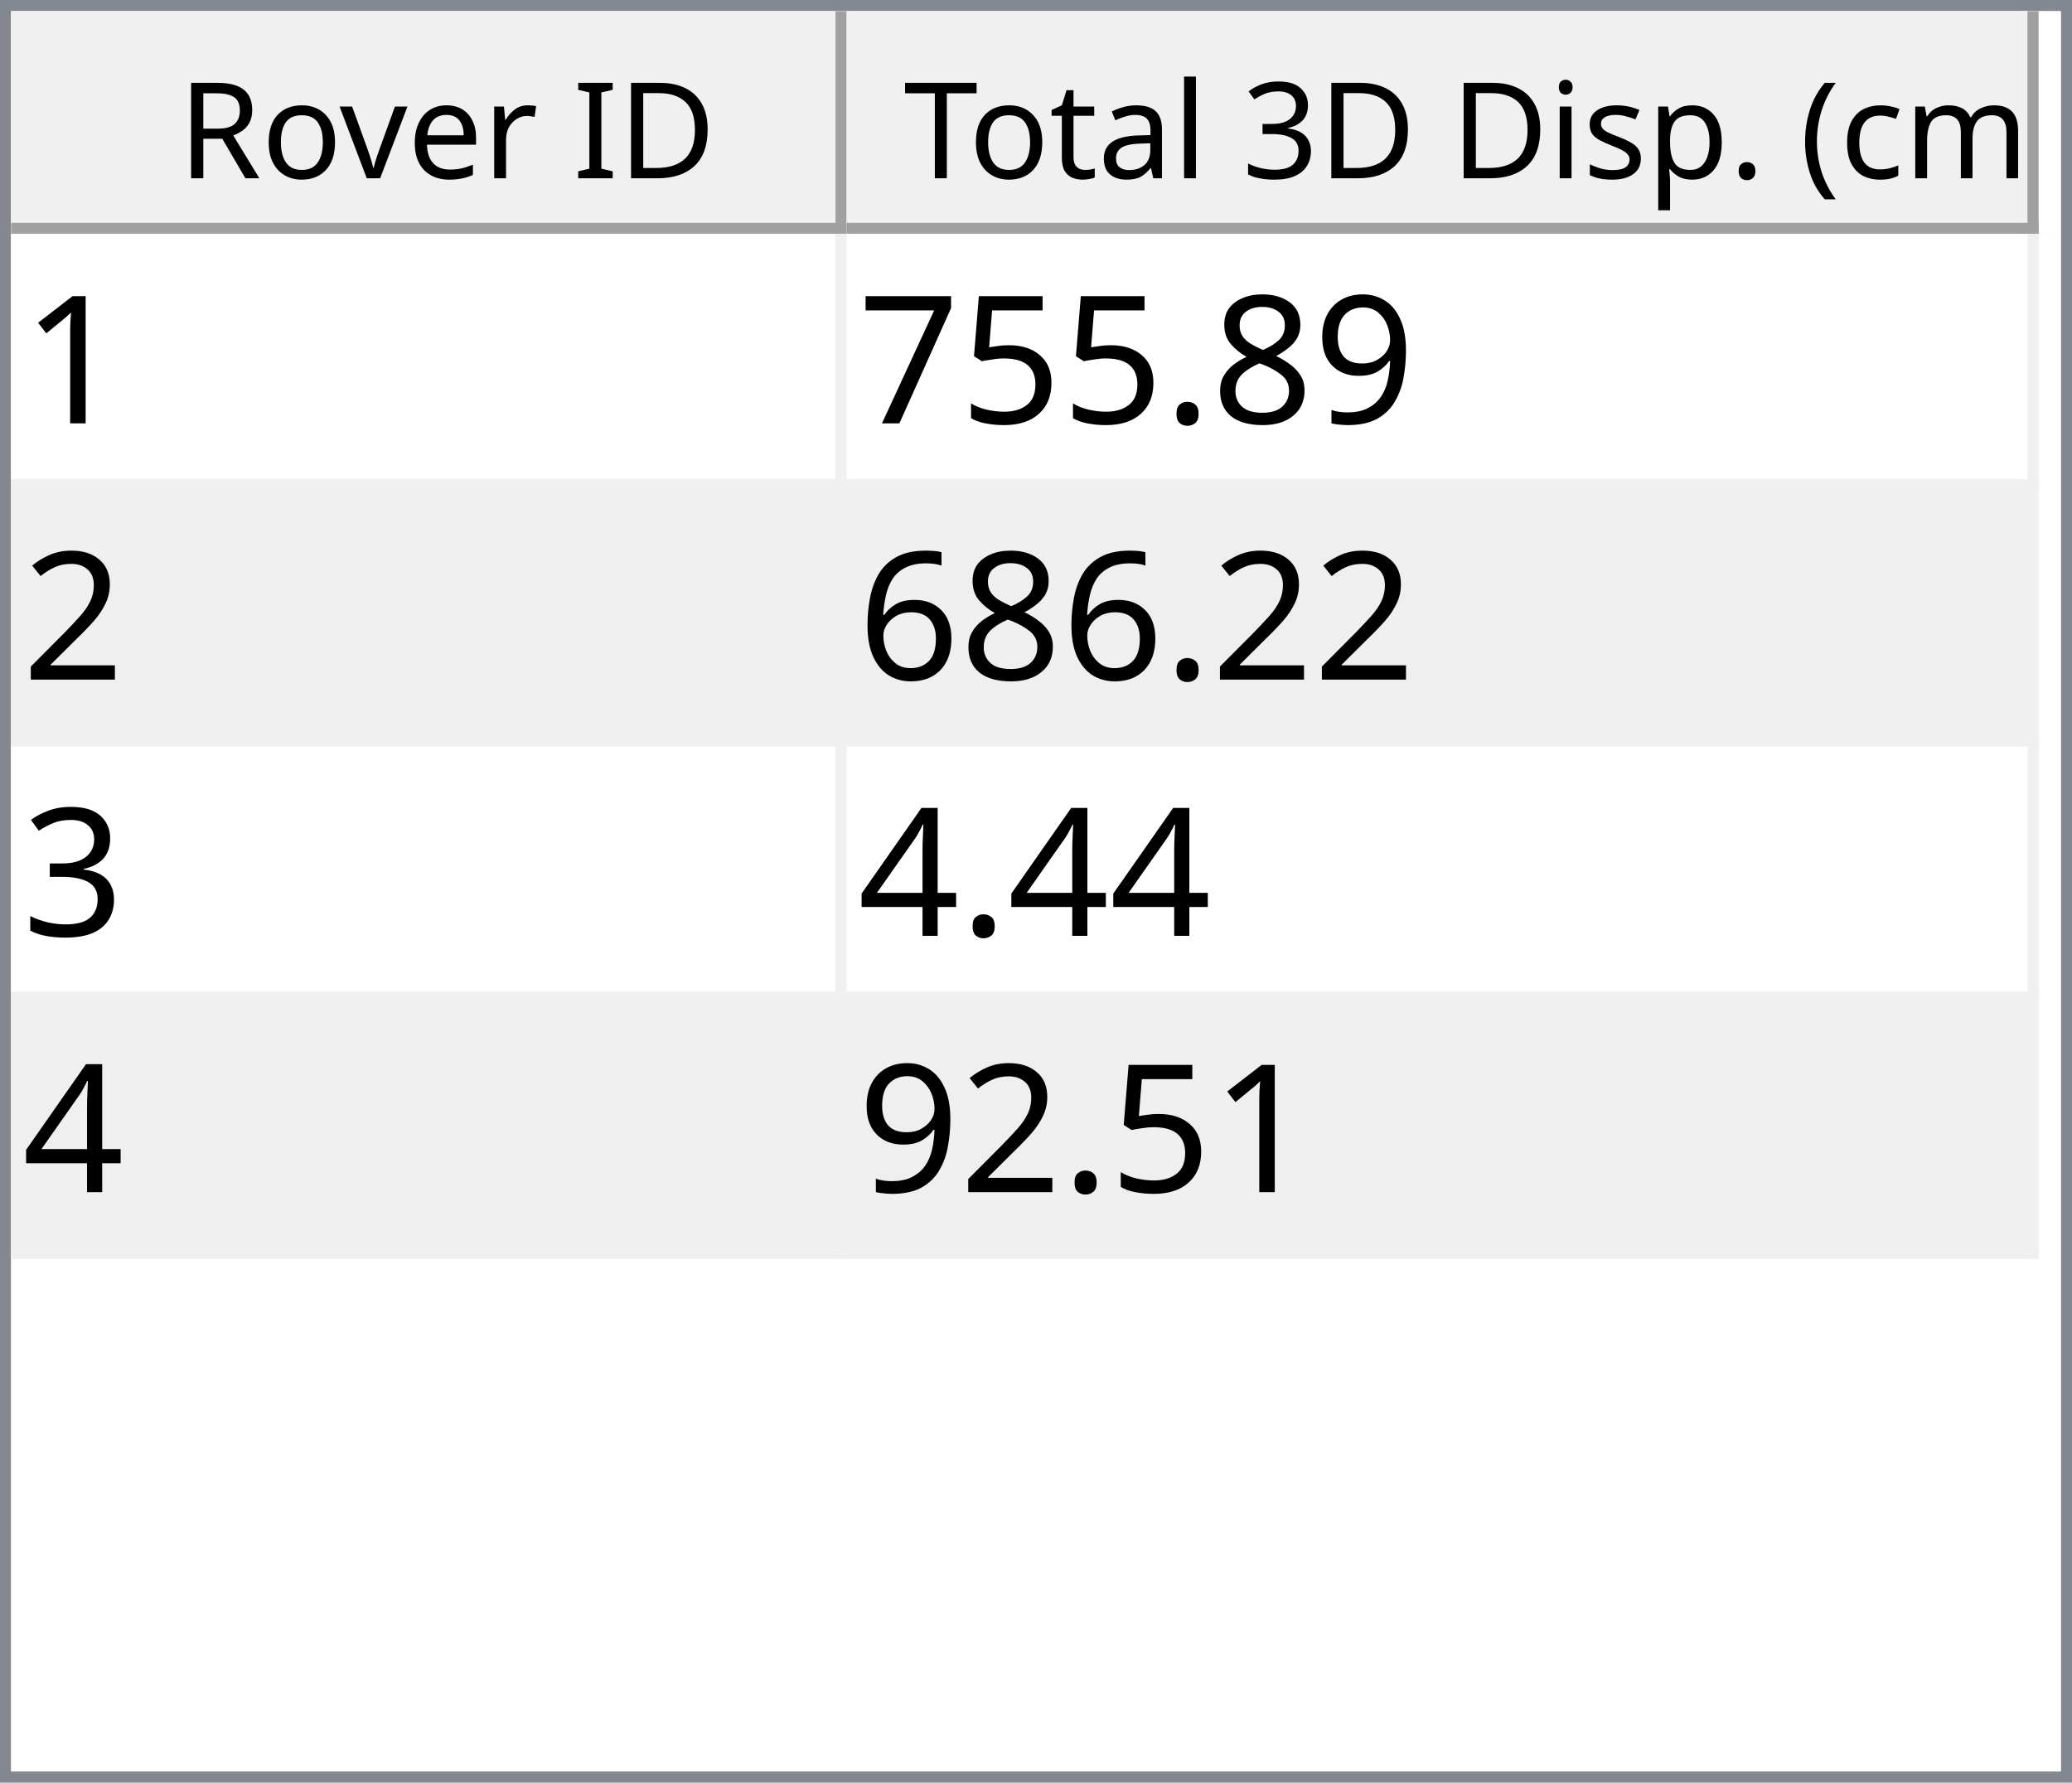
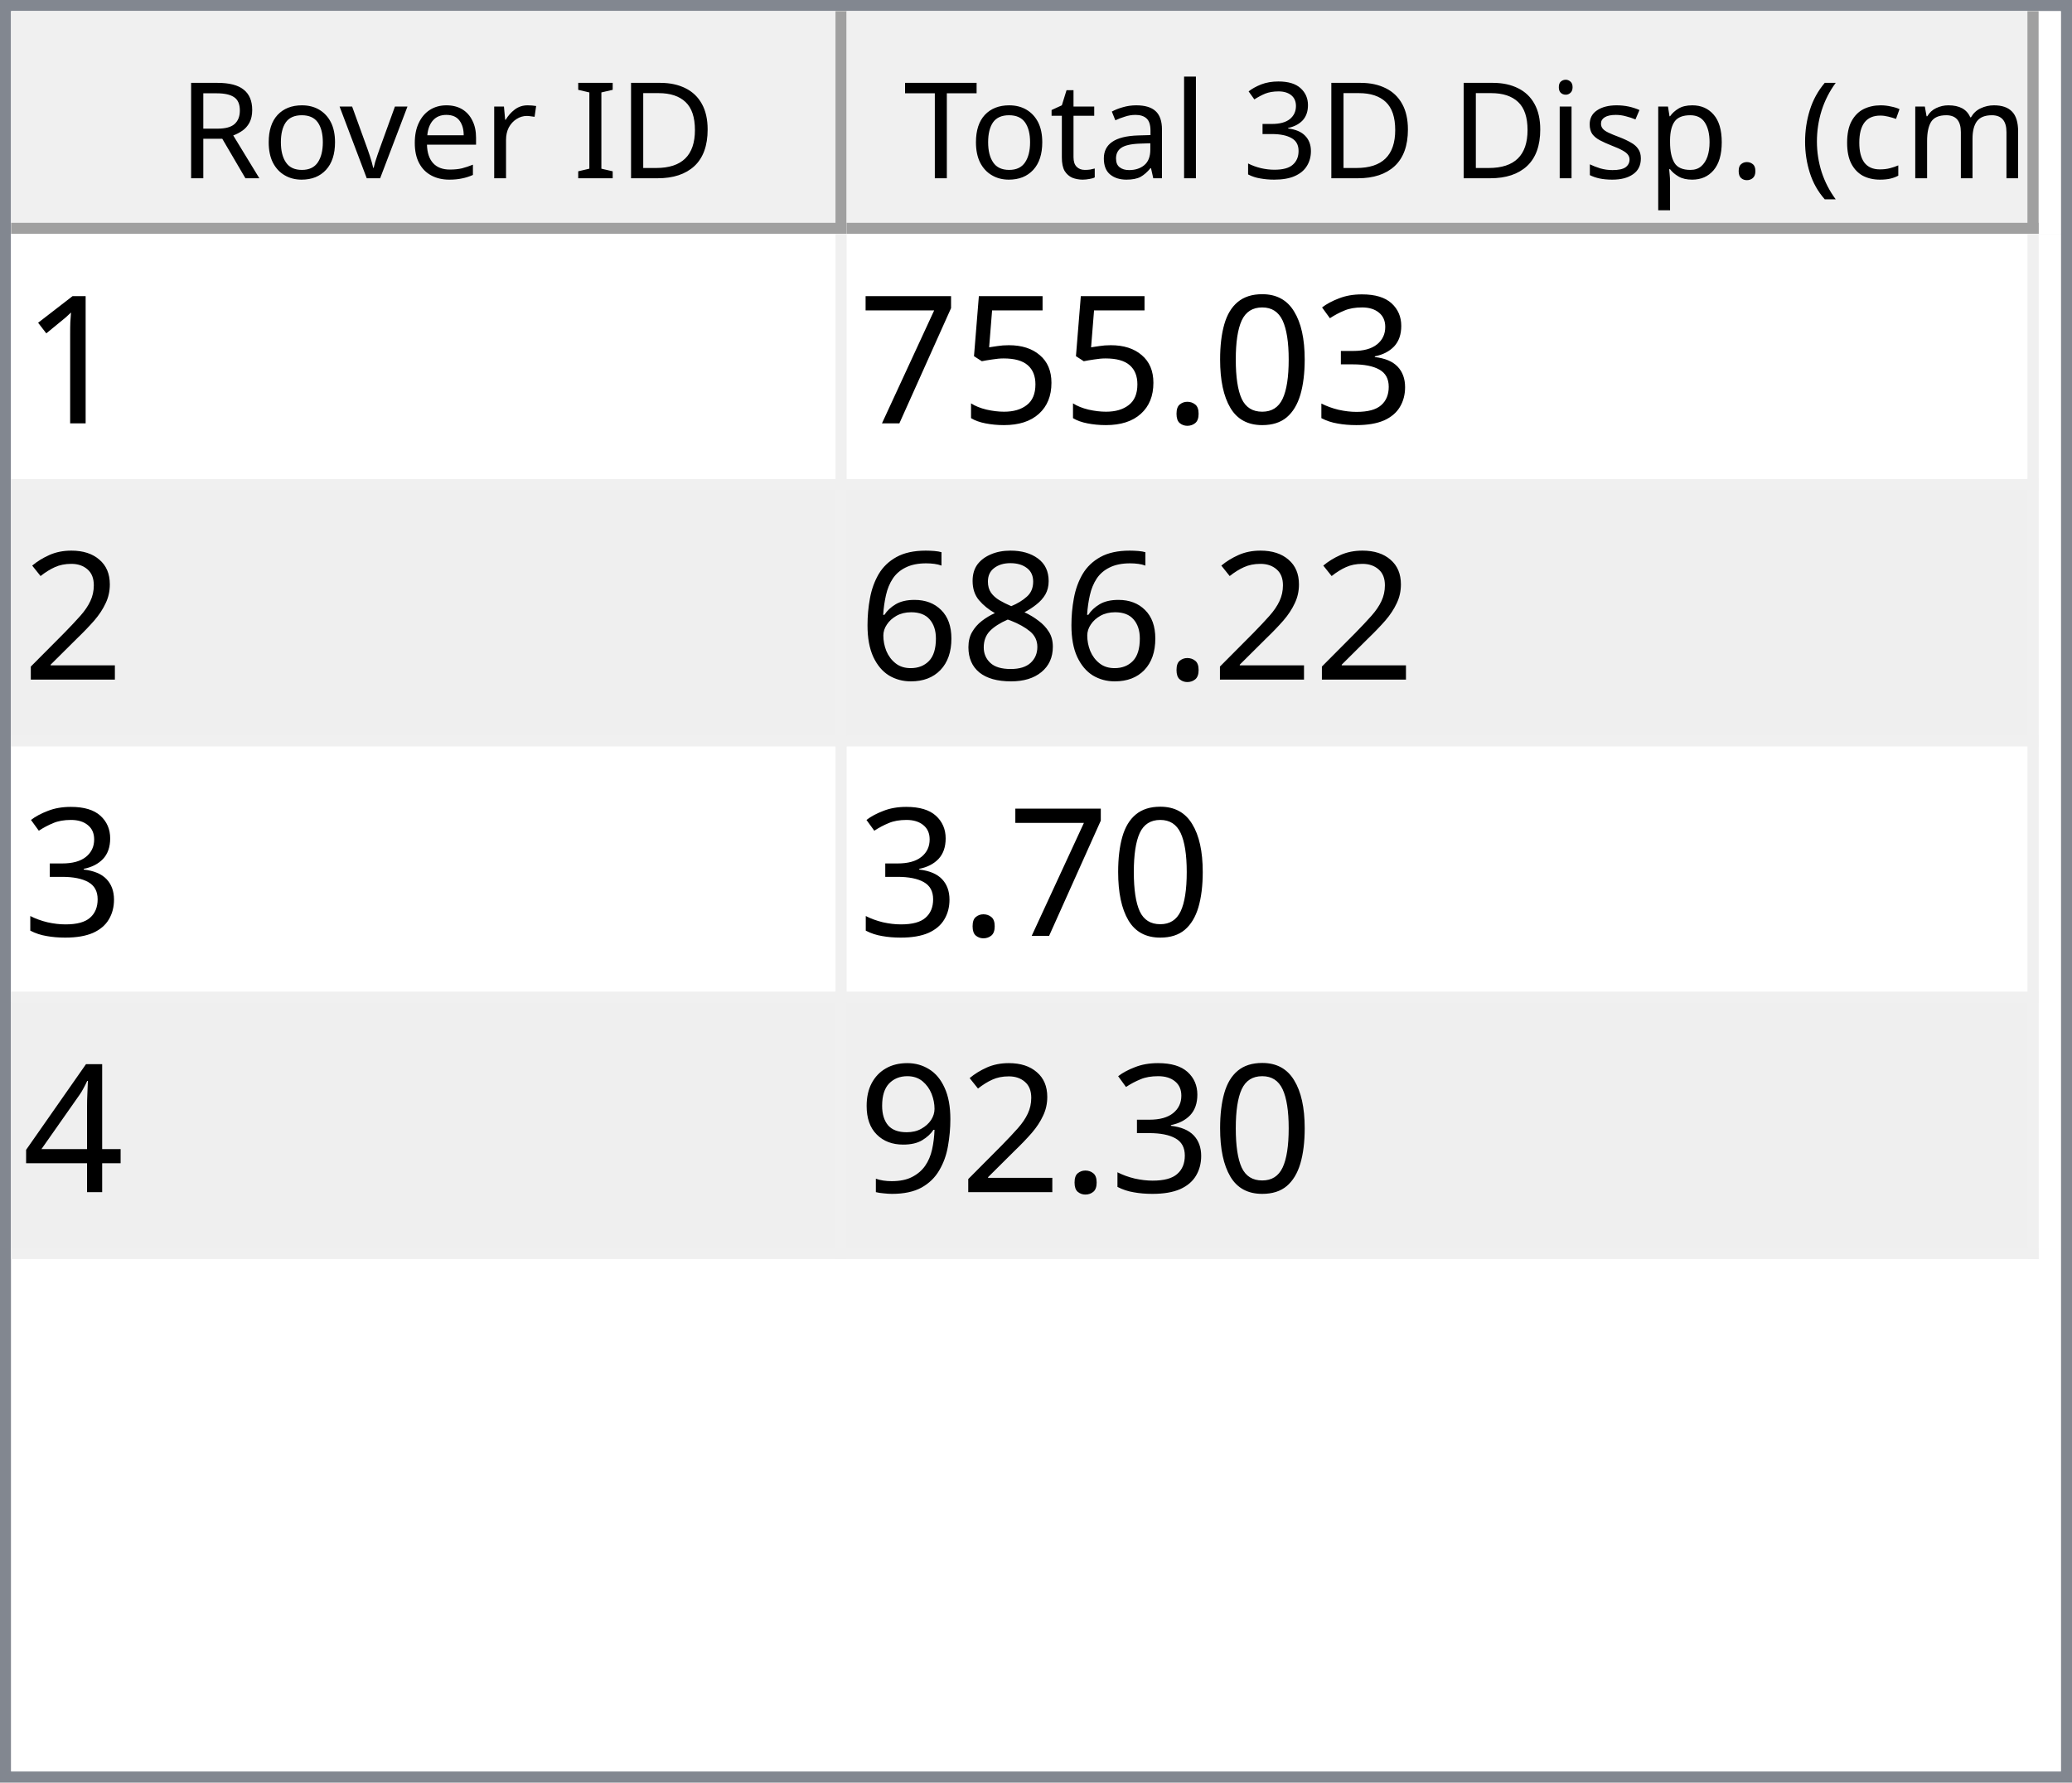
<svg xmlns="http://www.w3.org/2000/svg" style="fill-opacity:1; color-rendering:auto; color-interpolation:auto; text-rendering:auto; stroke:black; stroke-linecap:square; stroke-miterlimit:10; shape-rendering:auto; stroke-opacity:1; fill:black; stroke-dasharray:none; font-weight:normal; stroke-width:1; font-family:'Dialog'; font-style:normal; stroke-linejoin:miter; font-size:12px; stroke-dashoffset:0; image-rendering:auto;" width="186" height="160">
  <defs id="genericDefs" />
  <g>
    <defs id="defs1">
      <clipPath clipPathUnits="userSpaceOnUse" id="clipPath1">
        <path d="M0 0 L186 0 L186 160 L0 160 L0 0 Z" />
      </clipPath>
      <clipPath clipPathUnits="userSpaceOnUse" id="clipPath2">
        <path d="M0 0 L0 160 L186 160 L186 0 Z" />
      </clipPath>
      <clipPath clipPathUnits="userSpaceOnUse" id="clipPath3">
        <path d="M0 0 L0 20 L184 20 L184 0 Z" />
      </clipPath>
      <clipPath clipPathUnits="userSpaceOnUse" id="clipPath4">
        <path d="M0 0 L0 20 L75 20 L75 0 Z" />
      </clipPath>
      <clipPath clipPathUnits="userSpaceOnUse" id="clipPath5">
        <path d="M1 1 L1 19 L74 19 L74 1 Z" />
      </clipPath>
      <clipPath clipPathUnits="userSpaceOnUse" id="clipPath6">
        <path d="M0 0 L0 18 L73 18 L73 0 Z" />
      </clipPath>
      <clipPath clipPathUnits="userSpaceOnUse" id="clipPath7">
        <path d="M-0.5 -0.5 L-0.5 19.5 L74.5 19.5 L74.5 -0.5 Z" />
      </clipPath>
      <clipPath clipPathUnits="userSpaceOnUse" id="clipPath8">
        <path d="M0 0 L0 20 L107 20 L107 0 Z" />
      </clipPath>
      <clipPath clipPathUnits="userSpaceOnUse" id="clipPath9">
        <path d="M1 1 L1 19 L106 19 L106 1 Z" />
      </clipPath>
      <clipPath clipPathUnits="userSpaceOnUse" id="clipPath10">
        <path d="M0 0 L0 18 L105 18 L105 0 Z" />
      </clipPath>
      <clipPath clipPathUnits="userSpaceOnUse" id="clipPath11">
        <path d="M-0.5 -0.5 L-0.5 19.5 L106.5 19.5 L106.5 -0.5 Z" />
      </clipPath>
      <clipPath clipPathUnits="userSpaceOnUse" id="clipPath12">
        <path d="M0 0 L0 138 L184 138 L184 0 Z" />
      </clipPath>
      <clipPath clipPathUnits="userSpaceOnUse" id="clipPath13">
        <path d="M0 0 L0 92 L182 92 L182 0 Z" />
      </clipPath>
      <clipPath clipPathUnits="userSpaceOnUse" id="clipPath14">
        <path d="M-0.5 -0.5 L-0.5 91.5 L181.5 91.5 L181.5 -0.5 Z" />
      </clipPath>
      <clipPath clipPathUnits="userSpaceOnUse" id="clipPath15">
        <path d="M0 0 L0 22 L74 22 L74 0 Z" />
      </clipPath>
      <clipPath clipPathUnits="userSpaceOnUse" id="clipPath16">
        <path d="M0 0 L0 22 L106 22 L106 0 Z" />
      </clipPath>
      <font horiz-adv-x="64.551" id="font1">
        <font-face ascent="107.91" descent="25.098" units-per-em="100" style="font-style:normal; font-family:Segoe UI; font-weight:normal;" />
        <missing-glyph horiz-adv-x="64.551" d="M8.109 0 L8.109 68.266 L56.453 68.266 L56.453 0 L8.109 0 ZM15.328 7.234 L49.219 7.234 L49.219 61.031 L15.328 61.031 L15.328 7.234 Z" />
        <glyph unicode="D" horiz-adv-x="70.117" d="M9.188 0 L9.188 70.016 L28.516 70.016 Q65.531 70.016 65.531 35.891 Q65.531 19.672 55.25 9.836 Q44.969 0 27.734 0 L9.188 0 ZM17.391 62.594 L17.391 7.422 L27.828 7.422 Q41.609 7.422 49.273 14.797 Q56.938 22.172 56.938 35.688 Q56.938 62.594 28.328 62.594 L17.391 62.594 Z" />
        <glyph unicode="I" horiz-adv-x="26.611" d="M17.391 0 L9.188 0 L9.188 70.016 L17.391 70.016 L17.391 0 Z" />
        <glyph unicode=" " horiz-adv-x="27.393" d="" />
        <glyph unicode="r" horiz-adv-x="34.766" d="M34.188 41.891 Q32.078 43.5 28.125 43.5 Q23 43.5 19.555 38.672 Q16.109 33.844 16.109 25.484 L16.109 0 L8.109 0 L8.109 50 L16.109 50 L16.109 39.703 L16.312 39.703 Q18.016 44.969 21.531 47.922 Q25.047 50.875 29.391 50.875 Q32.516 50.875 34.188 50.203 L34.188 41.891 Z" />
        <glyph unicode="e" horiz-adv-x="52.295" d="M48.297 23 L12.984 23 Q13.188 14.656 17.484 10.109 Q21.781 5.562 29.297 5.562 Q37.75 5.562 44.828 11.141 L44.828 3.609 Q38.234 -1.172 27.391 -1.172 Q16.797 -1.172 10.742 5.641 Q4.688 12.453 4.688 24.812 Q4.688 36.469 11.305 43.82 Q17.922 51.172 27.734 51.172 Q37.547 51.172 42.922 44.828 Q48.297 38.484 48.297 27.203 L48.297 23 ZM40.094 29.781 Q40.047 36.719 36.75 40.578 Q33.453 44.438 27.594 44.438 Q21.922 44.438 17.969 40.383 Q14.016 36.328 13.094 29.781 L40.094 29.781 Z" />
        <glyph unicode="v" horiz-adv-x="47.9" d="M47.406 50 L27.484 0 L19.625 0 L0.688 50 L9.469 50 L22.172 13.672 Q23.578 9.672 23.922 6.688 L24.125 6.688 Q24.609 10.453 25.688 13.484 L38.969 50 L47.406 50 Z" />
        <glyph unicode="o" horiz-adv-x="58.594" d="M29 -1.172 Q17.922 -1.172 11.305 5.836 Q4.688 12.844 4.688 24.422 Q4.688 37.016 11.57 44.094 Q18.453 51.172 30.172 51.172 Q41.359 51.172 47.633 44.289 Q53.906 37.406 53.906 25.203 Q53.906 13.234 47.141 6.031 Q40.375 -1.172 29 -1.172 ZM29.594 44.438 Q21.875 44.438 17.383 39.188 Q12.891 33.938 12.891 24.703 Q12.891 15.828 17.43 10.695 Q21.969 5.562 29.594 5.562 Q37.359 5.562 41.531 10.594 Q45.703 15.625 45.703 24.906 Q45.703 34.281 41.531 39.359 Q37.359 44.438 29.594 44.438 Z" />
        <glyph unicode="R" horiz-adv-x="59.814" d="M59.375 0 L49.609 0 L37.891 19.625 Q36.281 22.359 34.766 24.289 Q33.25 26.219 31.664 27.438 Q30.078 28.656 28.25 29.219 Q26.422 29.781 24.125 29.781 L17.391 29.781 L17.391 0 L9.188 0 L9.188 70.016 L30.078 70.016 Q34.672 70.016 38.555 68.867 Q42.438 67.719 45.289 65.375 Q48.141 63.031 49.758 59.547 Q51.375 56.062 51.375 51.375 Q51.375 47.703 50.273 44.656 Q49.172 41.609 47.148 39.211 Q45.125 36.812 42.266 35.133 Q39.406 33.453 35.844 32.516 L35.844 32.328 Q37.594 31.547 38.891 30.547 Q40.188 29.547 41.359 28.18 Q42.531 26.812 43.68 25.078 Q44.828 23.344 46.234 21.047 L59.375 0 ZM17.391 62.594 L17.391 37.203 L28.516 37.203 Q31.594 37.203 34.203 38.133 Q36.812 39.062 38.719 40.797 Q40.625 42.531 41.703 45.047 Q42.781 47.562 42.781 50.688 Q42.781 56.297 39.141 59.445 Q35.5 62.594 28.609 62.594 L17.391 62.594 Z" />
        <glyph unicode=")" horiz-adv-x="30.176" d="M8.297 -15.922 L1.172 -15.922 Q16.406 2.344 16.406 26.812 Q16.406 51.469 1.078 70.016 L8.297 70.016 Q23.531 52.156 23.531 26.703 Q23.531 1.375 8.297 -15.922 Z" />
        <glyph unicode="m" horiz-adv-x="86.133" d="M79.109 0 L71.094 0 L71.094 28.719 Q71.094 37.016 68.531 40.727 Q65.969 44.438 59.906 44.438 Q54.781 44.438 51.195 39.75 Q47.609 35.062 47.609 28.516 L47.609 0 L39.594 0 L39.594 29.688 Q39.594 44.438 28.219 44.438 Q22.953 44.438 19.531 40.016 Q16.109 35.594 16.109 28.516 L16.109 0 L8.109 0 L8.109 50 L16.109 50 L16.109 42.094 L16.312 42.094 Q21.625 51.172 31.844 51.172 Q36.969 51.172 40.773 48.312 Q44.578 45.453 46 40.828 Q51.562 51.172 62.594 51.172 Q79.109 51.172 79.109 30.812 L79.109 0 Z" />
        <glyph unicode="c" horiz-adv-x="46.191" d="M42.188 2.297 Q36.422 -1.172 28.516 -1.172 Q17.828 -1.172 11.258 5.789 Q4.688 12.75 4.688 23.828 Q4.688 36.188 11.766 43.68 Q18.844 51.172 30.672 51.172 Q37.25 51.172 42.281 48.734 L42.281 40.531 Q36.719 44.438 30.375 44.438 Q22.703 44.438 17.797 38.945 Q12.891 33.453 12.891 24.516 Q12.891 15.719 17.508 10.641 Q22.125 5.562 29.891 5.562 Q36.422 5.562 42.188 9.906 L42.188 2.297 Z" />
        <glyph unicode="(" horiz-adv-x="30.176" d="M29.109 -15.922 L21.969 -15.922 Q6.844 1.375 6.844 26.703 Q6.844 52.156 21.969 70.016 L29.203 70.016 Q13.875 51.469 13.875 26.812 Q13.875 2.344 29.109 -15.922 Z" />
        <glyph unicode="." horiz-adv-x="21.68" d="M10.891 -1.078 Q8.641 -1.078 7.055 0.539 Q5.469 2.156 5.469 4.391 Q5.469 6.641 7.055 8.273 Q8.641 9.906 10.891 9.906 Q13.188 9.906 14.797 8.273 Q16.406 6.641 16.406 4.391 Q16.406 2.156 14.797 0.539 Q13.188 -1.078 10.891 -1.078 Z" />
        <glyph unicode="p" horiz-adv-x="58.789" d="M16.312 7.234 L16.109 7.234 L16.109 -23 L8.109 -23 L8.109 50 L16.109 50 L16.109 41.219 L16.312 41.219 Q22.219 51.172 33.594 51.172 Q43.266 51.172 48.688 44.461 Q54.109 37.75 54.109 26.469 Q54.109 13.922 48 6.375 Q41.891 -1.172 31.297 -1.172 Q21.578 -1.172 16.312 7.234 ZM16.109 27.391 L16.109 20.406 Q16.109 14.203 20.141 9.883 Q24.172 5.562 30.375 5.562 Q37.641 5.562 41.773 11.133 Q45.906 16.703 45.906 26.609 Q45.906 34.969 42.047 39.703 Q38.188 44.438 31.594 44.438 Q24.609 44.438 20.359 39.578 Q16.109 34.719 16.109 27.391 Z" />
        <glyph unicode="s" horiz-adv-x="42.432" d="M5.078 1.812 L5.078 10.406 Q11.625 5.562 19.484 5.562 Q30.031 5.562 30.031 12.594 Q30.031 14.594 29.125 15.992 Q28.219 17.391 26.68 18.461 Q25.141 19.531 23.07 20.383 Q21 21.234 18.609 22.172 Q15.281 23.484 12.766 24.828 Q10.25 26.172 8.57 27.859 Q6.891 29.547 6.031 31.695 Q5.172 33.844 5.172 36.719 Q5.172 40.234 6.789 42.945 Q8.406 45.656 11.086 47.484 Q13.766 49.312 17.211 50.242 Q20.656 51.172 24.312 51.172 Q30.812 51.172 35.938 48.922 L35.938 40.828 Q30.422 44.438 23.25 44.438 Q21 44.438 19.195 43.922 Q17.391 43.406 16.094 42.477 Q14.797 41.547 14.086 40.258 Q13.375 38.969 13.375 37.406 Q13.375 35.453 14.086 34.133 Q14.797 32.812 16.164 31.789 Q17.531 30.766 19.484 29.938 Q21.438 29.109 23.922 28.125 Q27.25 26.859 29.883 25.516 Q32.516 24.172 34.375 22.484 Q36.234 20.797 37.234 18.602 Q38.234 16.406 38.234 13.375 Q38.234 9.672 36.602 6.938 Q34.969 4.203 32.234 2.398 Q29.5 0.594 25.93 -0.289 Q22.359 -1.172 18.453 -1.172 Q10.75 -1.172 5.078 1.812 Z" />
        <glyph unicode="i" horiz-adv-x="24.219" d="M12.203 62.703 Q10.062 62.703 8.547 64.164 Q7.031 65.625 7.031 67.875 Q7.031 70.125 8.547 71.609 Q10.062 73.094 12.203 73.094 Q14.406 73.094 15.945 71.609 Q17.484 70.125 17.484 67.875 Q17.484 65.719 15.945 64.211 Q14.406 62.703 12.203 62.703 ZM16.109 0 L8.109 0 L8.109 50 L16.109 50 L16.109 0 Z" />
        <glyph unicode="3" horiz-adv-x="53.906" d="M46.531 19.828 Q46.531 15.094 44.75 11.211 Q42.969 7.328 39.719 4.57 Q36.469 1.812 31.93 0.297 Q27.391 -1.219 21.922 -1.219 Q11.922 -1.219 6 2.594 L6 11.188 Q13.094 5.609 22.219 5.609 Q25.875 5.609 28.828 6.539 Q31.781 7.469 33.906 9.227 Q36.031 10.984 37.18 13.477 Q38.328 15.969 38.328 19.094 Q38.328 32.812 18.797 32.812 L12.984 32.812 L12.984 39.594 L18.5 39.594 Q35.797 39.594 35.797 52.484 Q35.797 64.406 22.609 64.406 Q15.188 64.406 8.688 59.422 L8.688 67.188 Q15.375 71.188 24.609 71.188 Q29 71.188 32.57 69.969 Q36.141 68.75 38.68 66.555 Q41.219 64.359 42.609 61.281 Q44 58.203 44 54.5 Q44 40.672 30.031 36.719 L30.031 36.531 Q33.594 36.141 36.625 34.797 Q39.656 33.453 41.852 31.305 Q44.047 29.156 45.289 26.25 Q46.531 23.344 46.531 19.828 Z" />
        <glyph unicode="l" horiz-adv-x="24.219" d="M16.109 0 L8.109 0 L8.109 74.031 L16.109 74.031 L16.109 0 Z" />
        <glyph unicode="a" horiz-adv-x="50.879" d="M43.891 0 L35.891 0 L35.891 7.812 L35.688 7.812 Q30.469 -1.172 20.312 -1.172 Q12.844 -1.172 8.617 2.781 Q4.391 6.734 4.391 13.281 Q4.391 27.297 20.906 29.594 L35.891 31.688 Q35.891 44.438 25.594 44.438 Q16.547 44.438 9.281 38.281 L9.281 46.484 Q16.656 51.172 26.266 51.172 Q43.891 51.172 43.891 32.516 L43.891 0 ZM35.891 25.297 L23.828 23.641 Q18.266 22.859 15.43 20.875 Q12.594 18.891 12.594 13.875 Q12.594 10.203 15.211 7.883 Q17.828 5.562 22.172 5.562 Q28.125 5.562 32.008 9.742 Q35.891 13.922 35.891 20.312 L35.891 25.297 Z" />
        <glyph unicode="t" horiz-adv-x="33.887" d="M31.297 0.484 Q28.469 -1.078 23.828 -1.078 Q10.688 -1.078 10.688 13.578 L10.688 43.172 L2.094 43.172 L2.094 50 L10.688 50 L10.688 62.203 L18.703 64.797 L18.703 50 L31.297 50 L31.297 43.172 L18.703 43.172 L18.703 14.984 Q18.703 9.969 20.414 7.82 Q22.125 5.672 26.078 5.672 Q29.109 5.672 31.297 7.328 L31.297 0.484 Z" />
        <glyph unicode="T" horiz-adv-x="52.393" d="M50.594 62.594 L30.375 62.594 L30.375 0 L22.172 0 L22.172 62.594 L2 62.594 L2 70.016 L50.594 70.016 L50.594 62.594 Z" />
      </font>
      <font horiz-adv-x="75.0" id="font2">
        <font-face ascent="100.537" descent="21.973" units-per-em="100" style="font-style:normal; font-family:sans-serif; font-weight:normal;" />
        <missing-glyph horiz-adv-x="75.0" d="M12.5 0 L12.5 62.5 L62.5 62.5 L62.5 0 L12.5 0 ZM14.062 1.562 L60.938 1.562 L60.938 60.938 L14.062 60.938 L14.062 1.562 Z" />
        <glyph unicode="1" horiz-adv-x="55.615" d="M37.25 0 L28.469 0 L28.469 56 Q25.297 52.984 20.141 49.953 Q14.984 46.922 10.891 45.406 L10.891 53.906 Q18.266 57.375 23.781 62.305 Q29.297 67.234 31.594 71.875 L37.25 71.875 L37.25 0 Z" />
-         <glyph unicode="9" horiz-adv-x="55.615" d="M5.469 16.547 L13.922 17.328 Q14.984 11.375 18.016 8.688 Q21.047 6 25.781 6 Q29.828 6 32.883 7.859 Q35.938 9.719 37.891 12.82 Q39.844 15.922 41.164 21.195 Q42.484 26.469 42.484 31.938 Q42.484 32.516 42.438 33.688 Q39.797 29.5 35.234 26.883 Q30.672 24.266 25.344 24.266 Q16.453 24.266 10.305 30.711 Q4.156 37.156 4.156 47.703 Q4.156 58.594 10.578 65.234 Q17 71.875 26.656 71.875 Q33.641 71.875 39.43 68.117 Q45.219 64.359 48.219 57.398 Q51.219 50.438 51.219 37.25 Q51.219 23.531 48.242 15.406 Q45.266 7.281 39.383 3.031 Q33.5 -1.219 25.594 -1.219 Q17.188 -1.219 11.867 3.445 Q6.547 8.109 5.469 16.547 ZM41.453 48.141 Q41.453 55.719 37.43 60.156 Q33.406 64.594 27.734 64.594 Q21.875 64.594 17.531 59.812 Q13.188 55.031 13.188 47.406 Q13.188 40.578 17.312 36.305 Q21.438 32.031 27.484 32.031 Q33.594 32.031 37.523 36.305 Q41.453 40.578 41.453 48.141 Z" />
-         <glyph unicode="8" horiz-adv-x="55.615" d="M17.672 38.812 Q12.203 40.828 9.57 44.539 Q6.938 48.25 6.938 53.422 Q6.938 61.234 12.555 66.555 Q18.172 71.875 27.484 71.875 Q36.859 71.875 42.578 66.43 Q48.297 60.984 48.297 53.172 Q48.297 48.188 45.68 44.508 Q43.062 40.828 37.75 38.812 Q44.344 36.672 47.781 31.883 Q51.219 27.094 51.219 20.453 Q51.219 11.281 44.727 5.031 Q38.234 -1.219 27.641 -1.219 Q17.047 -1.219 10.547 5.055 Q4.047 11.328 4.047 20.703 Q4.047 27.688 7.594 32.398 Q11.141 37.109 17.672 38.812 ZM15.922 53.719 Q15.922 48.641 19.195 45.414 Q22.469 42.188 27.688 42.188 Q32.766 42.188 36.016 45.383 Q39.266 48.578 39.266 53.219 Q39.266 58.062 35.914 61.359 Q32.562 64.656 27.594 64.656 Q22.562 64.656 19.242 61.43 Q15.922 58.203 15.922 53.719 ZM13.094 20.656 Q13.094 16.891 14.875 13.375 Q16.656 9.859 20.172 7.93 Q23.688 6 27.734 6 Q34.031 6 38.133 10.055 Q42.234 14.109 42.234 20.359 Q42.234 26.703 38.016 30.859 Q33.797 35.016 27.438 35.016 Q21.234 35.016 17.164 30.914 Q13.094 26.812 13.094 20.656 Z" />
+         <glyph unicode="3" horiz-adv-x="55.615" d="M4.203 18.891 L12.984 20.062 Q14.5 12.594 18.141 9.297 Q21.781 6 27 6 Q33.203 6 37.477 10.297 Q41.75 14.594 41.75 20.953 Q41.75 27 37.797 30.93 Q33.844 34.859 27.734 34.859 Q25.25 34.859 21.531 33.891 L22.516 41.609 Q23.391 41.5 23.922 41.5 Q29.547 41.5 34.039 44.43 Q38.531 47.359 38.531 53.469 Q38.531 58.297 35.258 61.477 Q31.984 64.656 26.812 64.656 Q21.688 64.656 18.266 61.43 Q14.844 58.203 13.875 51.766 L5.078 53.328 Q6.688 62.156 12.398 67.016 Q18.109 71.875 26.609 71.875 Q32.469 71.875 37.398 69.359 Q42.328 66.844 44.945 62.5 Q47.562 58.156 47.562 53.266 Q47.562 48.641 45.07 44.828 Q42.578 41.016 37.703 38.766 Q44.047 37.312 47.562 32.695 Q51.078 28.078 51.078 21.141 Q51.078 11.766 44.242 5.25 Q37.406 -1.266 26.953 -1.266 Q17.531 -1.266 11.305 4.352 Q5.078 9.969 4.203 18.891 Z" />
+         <glyph unicode="0" horiz-adv-x="55.615" d="M4.156 35.297 Q4.156 48 6.766 55.742 Q9.375 63.484 14.523 67.68 Q19.672 71.875 27.484 71.875 Q33.25 71.875 37.594 69.555 Q41.938 67.234 44.773 62.867 Q47.609 58.5 49.219 52.227 Q50.828 45.953 50.828 35.297 Q50.828 22.703 48.242 14.969 Q45.656 7.234 40.508 3.008 Q35.359 -1.219 27.484 -1.219 Q17.141 -1.219 11.234 6.203 Q4.156 15.141 4.156 35.297 ZM13.188 35.297 Q13.188 17.672 17.312 11.836 Q21.438 6 27.484 6 Q33.547 6 37.672 11.859 Q41.797 17.719 41.797 35.297 Q41.797 52.984 37.672 58.789 Q33.547 64.594 27.391 64.594 Q21.344 64.594 17.719 59.469 Q13.188 52.938 13.188 35.297 Z" />
        <glyph unicode="." horiz-adv-x="27.783" d="M9.078 0 L9.078 10.016 L19.094 10.016 L19.094 0 L9.078 0 Z" />
        <glyph unicode="5" horiz-adv-x="55.615" d="M4.156 18.75 L13.375 19.531 Q14.406 12.797 18.141 9.398 Q21.875 6 27.156 6 Q33.5 6 37.891 10.789 Q42.281 15.578 42.281 23.484 Q42.281 31 38.062 35.352 Q33.844 39.703 27 39.703 Q22.75 39.703 19.336 37.773 Q15.922 35.844 13.969 32.766 L5.719 33.844 L12.641 70.609 L48.25 70.609 L48.25 62.203 L19.672 62.203 L15.828 42.969 Q22.266 47.469 29.344 47.469 Q38.719 47.469 45.164 40.969 Q51.609 34.469 51.609 24.266 Q51.609 14.547 45.953 7.469 Q39.062 -1.219 27.156 -1.219 Q17.391 -1.219 11.211 4.25 Q5.031 9.719 4.156 18.75 Z" />
        <glyph unicode="7" horiz-adv-x="55.615" d="M4.734 62.203 L4.734 70.656 L51.078 70.656 L51.078 63.812 Q44.234 56.547 37.523 44.484 Q30.812 32.422 27.156 19.672 Q24.516 10.688 23.781 0 L14.75 0 Q14.891 8.453 18.062 20.414 Q21.234 32.375 27.172 43.484 Q33.109 54.594 39.797 62.203 L4.734 62.203 Z" />
        <glyph unicode="2" horiz-adv-x="55.615" d="M50.344 8.453 L50.344 0 L3.031 0 Q2.938 3.172 4.047 6.109 Q5.859 10.938 9.836 15.625 Q13.812 20.312 21.344 26.469 Q33.016 36.031 37.117 41.625 Q41.219 47.219 41.219 52.203 Q41.219 57.422 37.477 61.008 Q33.734 64.594 27.734 64.594 Q21.391 64.594 17.578 60.789 Q13.766 56.984 13.719 50.25 L4.688 51.172 Q5.609 61.281 11.664 66.578 Q17.719 71.875 27.938 71.875 Q38.234 71.875 44.242 66.164 Q50.25 60.453 50.25 52 Q50.25 47.703 48.492 43.555 Q46.734 39.406 42.656 34.812 Q38.578 30.219 29.109 22.219 Q21.188 15.578 18.945 13.211 Q16.703 10.844 15.234 8.453 L50.344 8.453 Z" />
+         <glyph unicode="8" horiz-adv-x="55.615" d="M17.672 38.812 Q12.203 40.828 9.57 44.539 Q6.938 48.25 6.938 53.422 Q6.938 61.234 12.555 66.555 Q18.172 71.875 27.484 71.875 Q36.859 71.875 42.578 66.43 Q48.297 60.984 48.297 53.172 Q48.297 48.188 45.68 44.508 Q43.062 40.828 37.75 38.812 Q44.344 36.672 47.781 31.883 Q51.219 27.094 51.219 20.453 Q51.219 11.281 44.727 5.031 Q38.234 -1.219 27.641 -1.219 Q17.047 -1.219 10.547 5.055 Q4.047 11.328 4.047 20.703 Q4.047 27.688 7.594 32.398 Q11.141 37.109 17.672 38.812 ZM15.922 53.719 Q15.922 48.641 19.195 45.414 Q22.469 42.188 27.688 42.188 Q32.766 42.188 36.016 45.383 Q39.266 48.578 39.266 53.219 Q39.266 58.062 35.914 61.359 Q32.562 64.656 27.594 64.656 Q22.562 64.656 19.242 61.43 Q15.922 58.203 15.922 53.719 ZM13.094 20.656 Q13.094 16.891 14.875 13.375 Q16.656 9.859 20.172 7.93 Q23.688 6 27.734 6 Q34.031 6 38.133 10.055 Q42.234 14.109 42.234 20.359 Q42.234 26.703 38.016 30.859 Q33.797 35.016 27.438 35.016 Q21.234 35.016 17.164 30.914 Q13.094 26.812 13.094 20.656 Z" />
        <glyph unicode="6" horiz-adv-x="55.615" d="M49.75 54.047 L41.016 53.375 Q39.844 58.547 37.703 60.891 Q34.125 64.656 28.906 64.656 Q24.703 64.656 21.531 62.312 Q17.391 59.281 14.992 53.469 Q12.594 47.656 12.5 36.922 Q15.672 41.75 20.266 44.094 Q24.859 46.438 29.891 46.438 Q38.672 46.438 44.852 39.969 Q51.031 33.5 51.031 23.25 Q51.031 16.5 48.125 10.719 Q45.219 4.938 40.141 1.859 Q35.062 -1.219 28.609 -1.219 Q17.625 -1.219 10.695 6.859 Q3.766 14.938 3.766 33.5 Q3.766 54.25 11.422 63.672 Q18.109 71.875 29.438 71.875 Q37.891 71.875 43.289 67.141 Q48.688 62.406 49.75 54.047 ZM13.875 23.188 Q13.875 18.656 15.797 14.508 Q17.719 10.359 21.188 8.18 Q24.656 6 28.469 6 Q34.031 6 38.039 10.492 Q42.047 14.984 42.047 22.703 Q42.047 30.125 38.086 34.398 Q34.125 38.672 28.125 38.672 Q22.172 38.672 18.023 34.398 Q13.875 30.125 13.875 23.188 Z" />
-         <glyph unicode="3" horiz-adv-x="55.615" d="M4.203 18.891 L12.984 20.062 Q14.5 12.594 18.141 9.297 Q21.781 6 27 6 Q33.203 6 37.477 10.297 Q41.75 14.594 41.75 20.953 Q41.75 27 37.797 30.93 Q33.844 34.859 27.734 34.859 Q25.25 34.859 21.531 33.891 L22.516 41.609 Q23.391 41.5 23.922 41.5 Q29.547 41.5 34.039 44.43 Q38.531 47.359 38.531 53.469 Q38.531 58.297 35.258 61.477 Q31.984 64.656 26.812 64.656 Q21.688 64.656 18.266 61.43 Q14.844 58.203 13.875 51.766 L5.078 53.328 Q6.688 62.156 12.398 67.016 Q18.109 71.875 26.609 71.875 Q32.469 71.875 37.398 69.359 Q42.328 66.844 44.945 62.5 Q47.562 58.156 47.562 53.266 Q47.562 48.641 45.07 44.828 Q42.578 41.016 37.703 38.766 Q44.047 37.312 47.562 32.695 Q51.078 28.078 51.078 21.141 Q51.078 11.766 44.242 5.25 Q37.406 -1.266 26.953 -1.266 Q17.531 -1.266 11.305 4.352 Q5.078 9.969 4.203 18.891 Z" />
        <glyph unicode="4" horiz-adv-x="55.615" d="M32.328 0 L32.328 17.141 L1.266 17.141 L1.266 25.203 L33.938 71.578 L41.109 71.578 L41.109 25.203 L50.781 25.203 L50.781 17.141 L41.109 17.141 L41.109 0 L32.328 0 ZM32.328 25.203 L32.328 57.469 L9.906 25.203 L32.328 25.203 Z" />
+         <glyph unicode="9" horiz-adv-x="55.615" d="M5.469 16.547 L13.922 17.328 Q14.984 11.375 18.016 8.688 Q21.047 6 25.781 6 Q29.828 6 32.883 7.859 Q35.938 9.719 37.891 12.82 Q39.844 15.922 41.164 21.195 Q42.484 26.469 42.484 31.938 Q42.484 32.516 42.438 33.688 Q39.797 29.5 35.234 26.883 Q30.672 24.266 25.344 24.266 Q16.453 24.266 10.305 30.711 Q4.156 37.156 4.156 47.703 Q4.156 58.594 10.578 65.234 Q17 71.875 26.656 71.875 Q33.641 71.875 39.43 68.117 Q45.219 64.359 48.219 57.398 Q51.219 50.438 51.219 37.25 Q51.219 23.531 48.242 15.406 Q45.266 7.281 39.383 3.031 Q33.5 -1.219 25.594 -1.219 Q17.188 -1.219 11.867 3.445 Q6.547 8.109 5.469 16.547 ZM41.453 48.141 Q41.453 55.719 37.43 60.156 Q33.406 64.594 27.734 64.594 Q21.875 64.594 17.531 59.812 Q13.188 55.031 13.188 47.406 Q13.188 40.578 17.312 36.305 Q21.438 32.031 27.484 32.031 Q33.594 32.031 37.523 36.305 Q41.453 40.578 41.453 48.141 Z" />
      </font>
    </defs>
    <g style="fill:white; stroke:white;">
      <rect x="0" y="0" width="186" style="clip-path:url(#clipPath1); stroke:none;" height="160" />
    </g>
    <g style="fill:white; text-rendering:optimizeSpeed; color-rendering:optimizeSpeed; image-rendering:optimizeSpeed; shape-rendering:crispEdges; stroke:white; color-interpolation:sRGB;">
      <rect x="0" width="186" height="160" y="0" style="stroke:none;" />
      <path style="stroke:none;" d="M0 160 L186 160 L186 0 L0 0 Z" />
    </g>
    <g style="fill:rgb(240,240,240); font-family:'Segoe UI'; stroke:rgb(240,240,240);">
      <rect x="0" y="0" width="186" style="clip-path:url(#clipPath2); stroke:none;" height="160" />
    </g>
    <g style="fill:rgb(130,135,144); font-family:'Segoe UI'; stroke:rgb(130,135,144);">
      <path d="M0 0 L186 0 L186 160 L0 160 L0 0 ZM1 1 L185 1 L185 159 L1 159 L1 1 Z" style="fill-rule:evenodd; clip-path:url(#clipPath2); stroke:none;" />
    </g>
    <g style="fill:white; font-family:'Segoe UI'; stroke:white;" transform="translate(1,1)">
      <rect x="0" y="0" width="184" style="clip-path:url(#clipPath3); stroke:none;" height="20" />
    </g>
    <g style="fill:rgb(240,240,240); font-family:'Segoe UI'; stroke:rgb(240,240,240);" transform="translate(1,1)">
      <rect x="0" y="0" width="75" style="clip-path:url(#clipPath4); stroke:none;" height="20" />
    </g>
    <g style="font-family:'Segoe UI';" transform="translate(2,2)">
      <text x="14" xml:space="preserve" y="14" style="clip-path:url(#clipPath6); stroke:none;">Rover ID</text>
    </g>
    <g style="fill:rgb(160,160,160); font-family:'Segoe UI'; stroke:rgb(160,160,160); stroke-linejoin:bevel;" transform="translate(1.5,1.5)">
      <line x1="74" x2="74" y1="0" style="fill:none; clip-path:url(#clipPath7);" y2="19" />
    </g>
    <g style="fill:rgb(160,160,160); font-family:'Segoe UI'; stroke:rgb(160,160,160); stroke-linejoin:bevel;" transform="matrix(1,0,0,1,1,1) translate(0.5,0.5)">
      <line x1="0" x2="74" y1="19" style="fill:none; clip-path:url(#clipPath7);" y2="19" />
    </g>
    <g style="fill:rgb(240,240,240); font-family:'Segoe UI'; stroke:rgb(240,240,240);" transform="translate(76,1)">
      <rect x="0" y="0" width="107" style="clip-path:url(#clipPath8); stroke:none;" height="20" />
    </g>
    <g style="font-family:'Segoe UI';" transform="translate(77,2)">
      <text x="1" xml:space="preserve" y="14" style="clip-path:url(#clipPath10); stroke:none;"> Total 3D Disp. (cm)</text>
    </g>
    <g style="fill:rgb(160,160,160); font-family:'Segoe UI'; stroke:rgb(160,160,160); stroke-linejoin:bevel;" transform="translate(76.5,1.5)">
      <line x1="106" x2="106" y1="0" style="fill:none; clip-path:url(#clipPath11);" y2="19" />
    </g>
    <g style="fill:rgb(160,160,160); font-family:'Segoe UI'; stroke:rgb(160,160,160); stroke-linejoin:bevel;" transform="matrix(1,0,0,1,76,1) translate(0.5,0.5)">
      <line x1="0" x2="106" y1="19" style="fill:none; clip-path:url(#clipPath11);" y2="19" />
    </g>
    <g style="fill:white; font-family:'Segoe UI'; stroke:white;" transform="translate(1,21)">
      <rect x="0" y="0" width="184" style="clip-path:url(#clipPath12); stroke:none;" height="138" />
    </g>
    <g style="fill:rgb(240,240,240); font-size:16px; font-family:sans-serif; stroke:rgb(240,240,240);" transform="translate(1,21)">
      <rect x="0" y="0" width="182" style="clip-path:url(#clipPath13); stroke:none;" height="92" />
      <line transform="translate(0.5,0.5)" x1="0" x2="181" y1="22" style="clip-path:url(#clipPath14); fill:none; stroke-linejoin:bevel;" y2="22" />
    </g>
    <g transform="matrix(1,0,0,1,1,21) translate(0.5,0.5)" style="fill:rgb(240,240,240); font-size:16px; font-family:sans-serif; stroke:rgb(240,240,240); stroke-linejoin:bevel;">
      <line x1="0" x2="181" y1="45" style="fill:none; clip-path:url(#clipPath14);" y2="45" />
    </g>
    <g transform="matrix(1,0,0,1,1,21) translate(0.5,0.5)" style="fill:rgb(240,240,240); font-size:16px; font-family:sans-serif; stroke:rgb(240,240,240); stroke-linejoin:bevel;">
      <line x1="0" x2="181" y1="68" style="fill:none; clip-path:url(#clipPath14);" y2="68" />
    </g>
    <g transform="matrix(1,0,0,1,1,21) translate(0.5,0.5)" style="fill:rgb(240,240,240); font-size:16px; font-family:sans-serif; stroke:rgb(240,240,240); stroke-linejoin:bevel;">
      <line x1="0" x2="181" y1="91" style="fill:none; clip-path:url(#clipPath14);" y2="91" />
    </g>
    <g transform="matrix(1,0,0,1,1,21) translate(0.5,0.5)" style="fill:rgb(240,240,240); font-size:16px; font-family:sans-serif; stroke:rgb(240,240,240); stroke-linejoin:bevel;">
      <line x1="74" x2="74" y1="0" style="fill:none; clip-path:url(#clipPath14);" y2="91" />
    </g>
    <g transform="matrix(1,0,0,1,1,21) translate(0.5,0.5)" style="fill:rgb(240,240,240); font-size:16px; font-family:sans-serif; stroke:rgb(240,240,240); stroke-linejoin:bevel;">
      <line x1="181" x2="181" y1="0" style="fill:none; clip-path:url(#clipPath14);" y2="91" />
    </g>
    <g style="fill:white; font-size:16px; font-family:sans-serif; stroke:white;" transform="matrix(1,0,0,1,1,21)">
      <rect x="0" y="0" width="74" style="clip-path:url(#clipPath15); stroke:none;" height="22" />
      <text x="1" y="17" style="fill:black; clip-path:url(#clipPath15); stroke:none;" xml:space="preserve">1</text>
    </g>
    <g style="fill:white; font-size:16px; font-family:sans-serif; stroke:white;" transform="matrix(1,0,0,1,1,21) translate(75,0)">
      <rect x="0" y="0" width="106" style="clip-path:url(#clipPath16); stroke:none;" height="22" />
-       <text x="1" y="17" style="fill:black; clip-path:url(#clipPath16); stroke:none;" xml:space="preserve">755.89</text>
+       <text x="1" y="17" style="fill:black; clip-path:url(#clipPath16); stroke:none;" xml:space="preserve">755.03</text>
    </g>
    <g style="fill:rgb(239,239,239); font-size:16px; font-family:sans-serif; stroke:rgb(239,239,239);" transform="matrix(1,0,0,1,1,21) translate(0,23)">
      <rect x="0" y="0" width="74" style="clip-path:url(#clipPath15); stroke:none;" height="22" />
      <text x="1" y="17" style="fill:black; clip-path:url(#clipPath15); stroke:none;" xml:space="preserve">2</text>
    </g>
    <g style="fill:rgb(239,239,239); font-size:16px; font-family:sans-serif; stroke:rgb(239,239,239);" transform="matrix(1,0,0,1,1,21) translate(75,23)">
      <rect x="0" y="0" width="106" style="clip-path:url(#clipPath16); stroke:none;" height="22" />
      <text x="1" y="17" style="fill:black; clip-path:url(#clipPath16); stroke:none;" xml:space="preserve">686.22</text>
    </g>
    <g style="fill:white; font-size:16px; font-family:sans-serif; stroke:white;" transform="matrix(1,0,0,1,1,21) translate(0,46)">
      <rect x="0" y="0" width="74" style="clip-path:url(#clipPath15); stroke:none;" height="22" />
      <text x="1" y="17" style="fill:black; clip-path:url(#clipPath15); stroke:none;" xml:space="preserve">3</text>
    </g>
    <g style="fill:white; font-size:16px; font-family:sans-serif; stroke:white;" transform="matrix(1,0,0,1,1,21) translate(75,46)">
      <rect x="0" y="0" width="106" style="clip-path:url(#clipPath16); stroke:none;" height="22" />
-       <text x="1" y="17" style="fill:black; clip-path:url(#clipPath16); stroke:none;" xml:space="preserve">4.44</text>
+       <text x="1" y="17" style="fill:black; clip-path:url(#clipPath16); stroke:none;" xml:space="preserve">3.70</text>
    </g>
    <g style="fill:rgb(239,239,239); font-size:16px; font-family:sans-serif; stroke:rgb(239,239,239);" transform="matrix(1,0,0,1,1,21) translate(0,69)">
      <rect x="0" y="0" width="74" style="clip-path:url(#clipPath15); stroke:none;" height="22" />
      <text x="1" y="17" style="fill:black; clip-path:url(#clipPath15); stroke:none;" xml:space="preserve">4</text>
    </g>
    <g style="fill:rgb(239,239,239); font-size:16px; font-family:sans-serif; stroke:rgb(239,239,239);" transform="matrix(1,0,0,1,1,21) translate(75,69)">
      <rect x="0" y="0" width="106" style="clip-path:url(#clipPath16); stroke:none;" height="22" />
-       <text x="1" y="17" style="fill:black; clip-path:url(#clipPath16); stroke:none;" xml:space="preserve">92.51</text>
+       <text x="1" y="17" style="fill:black; clip-path:url(#clipPath16); stroke:none;" xml:space="preserve">92.30</text>
    </g>
  </g>
</svg>
